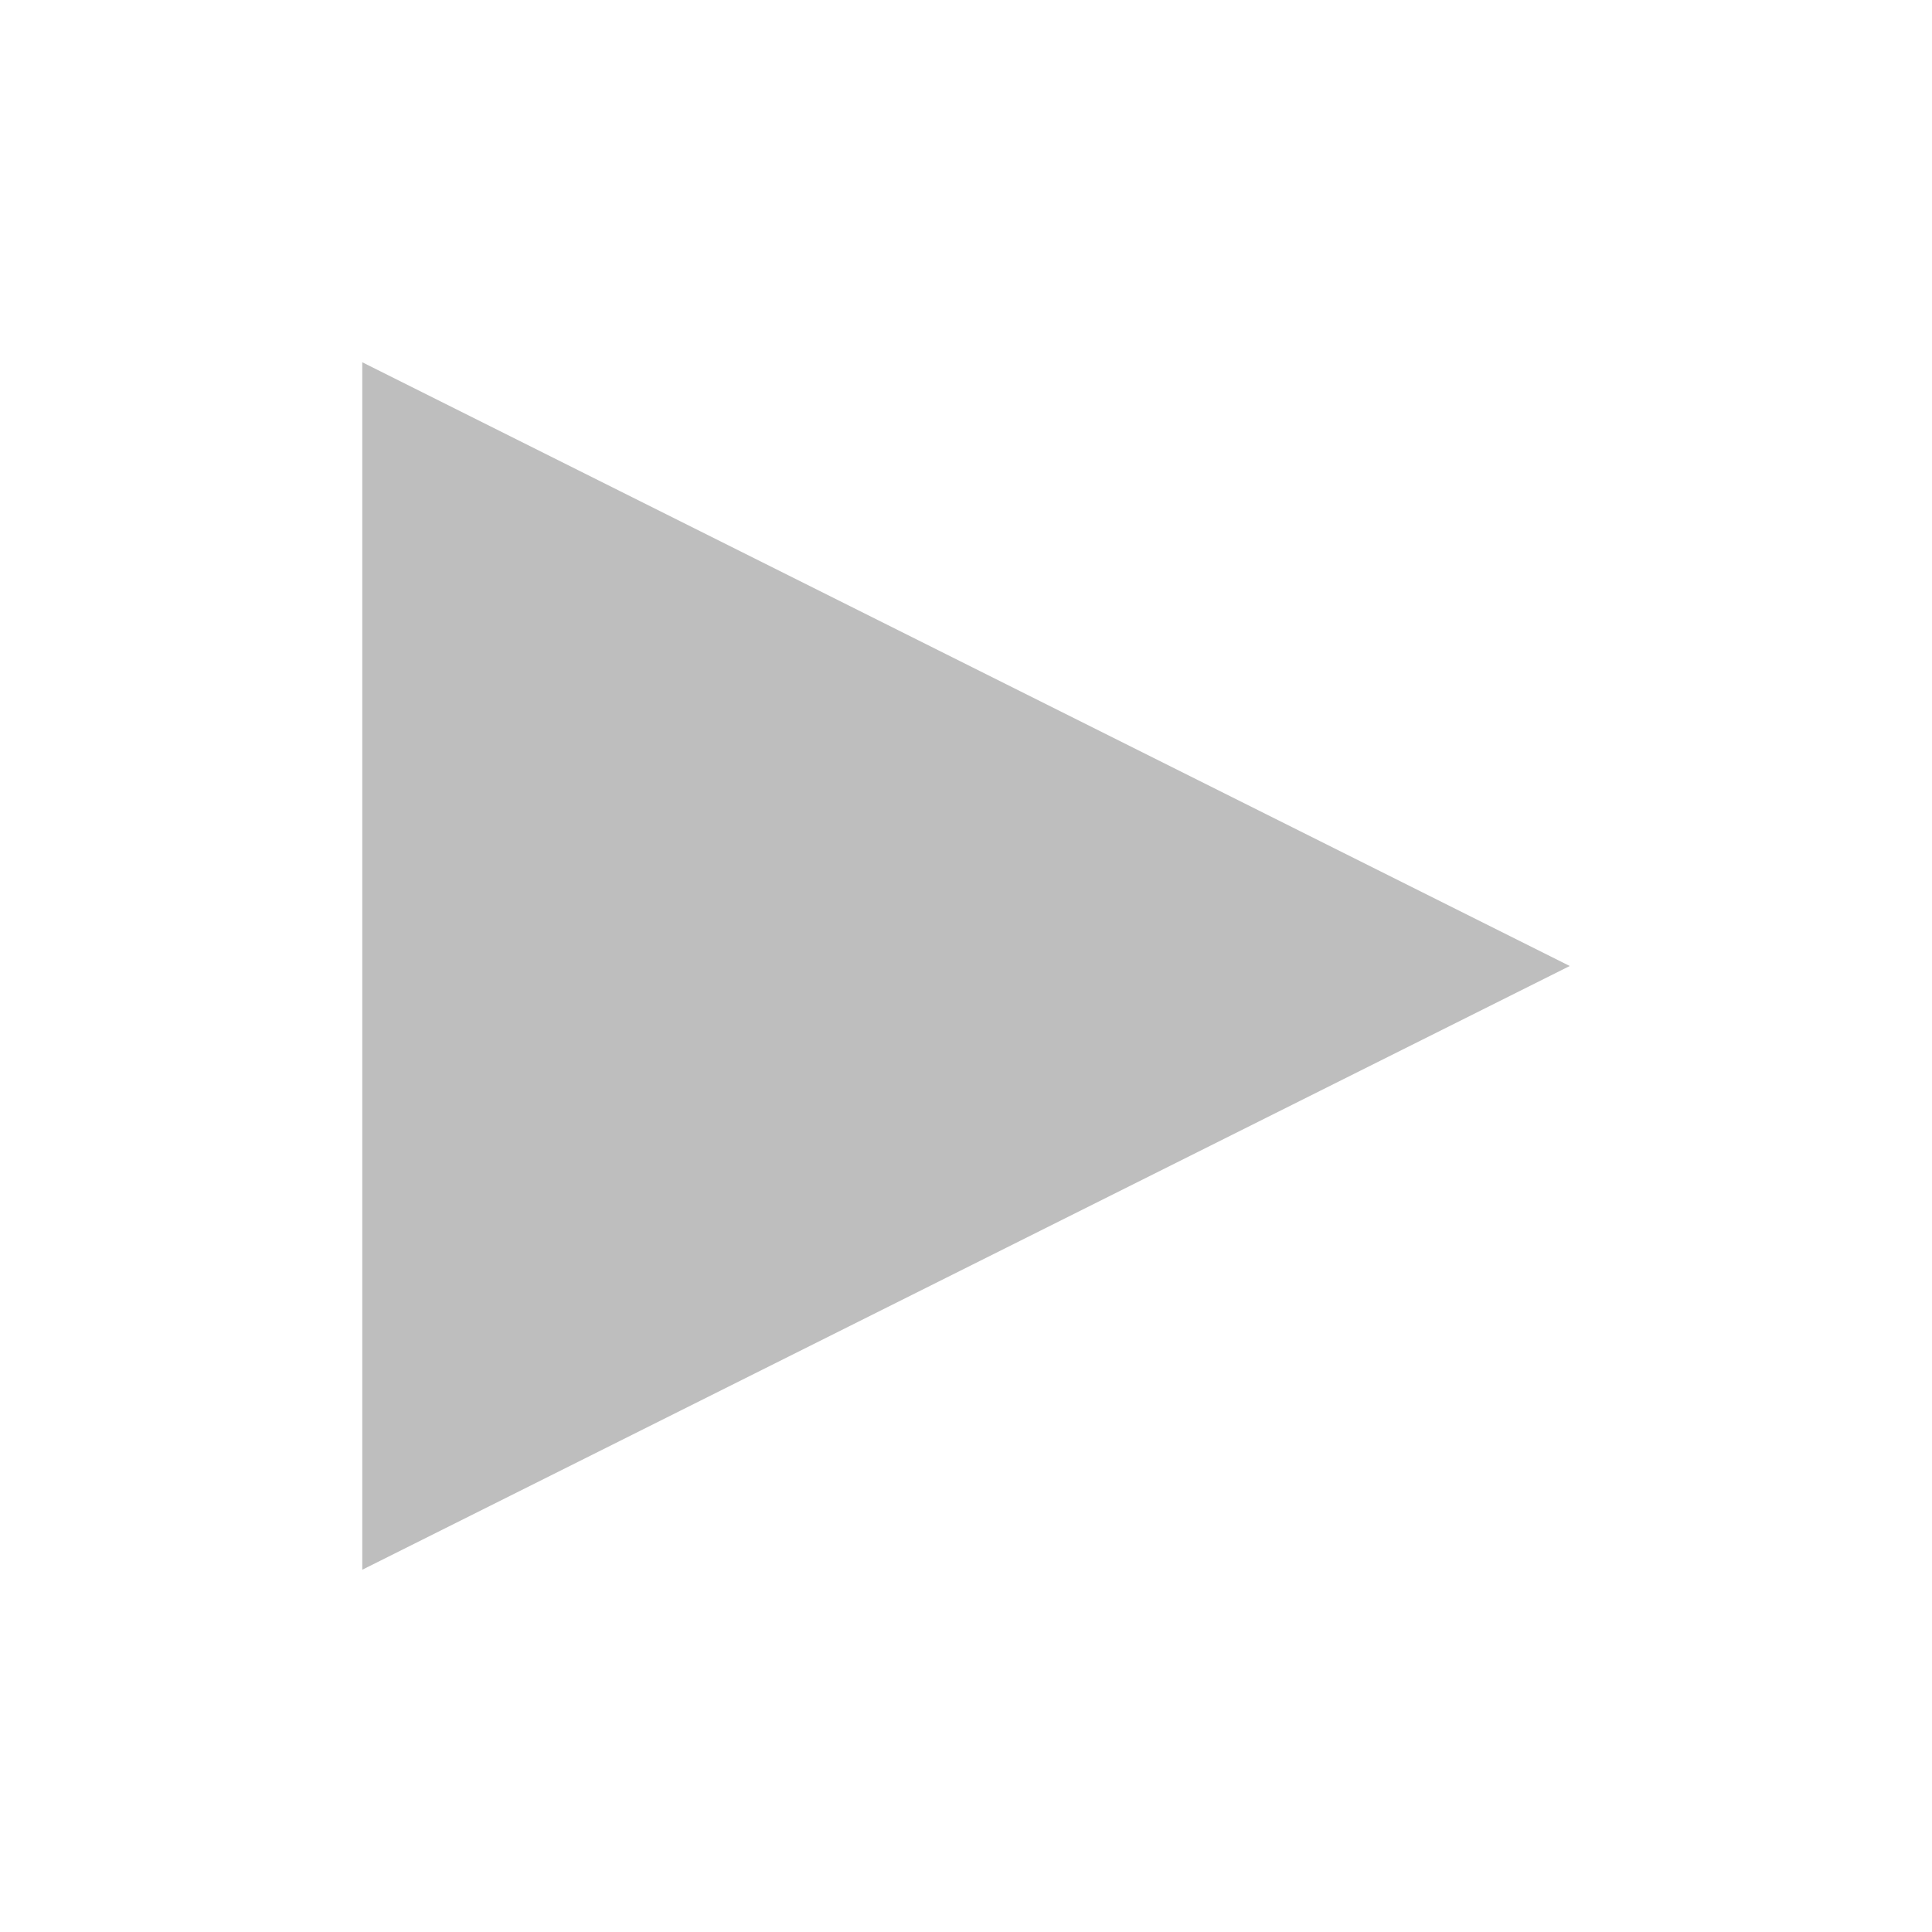
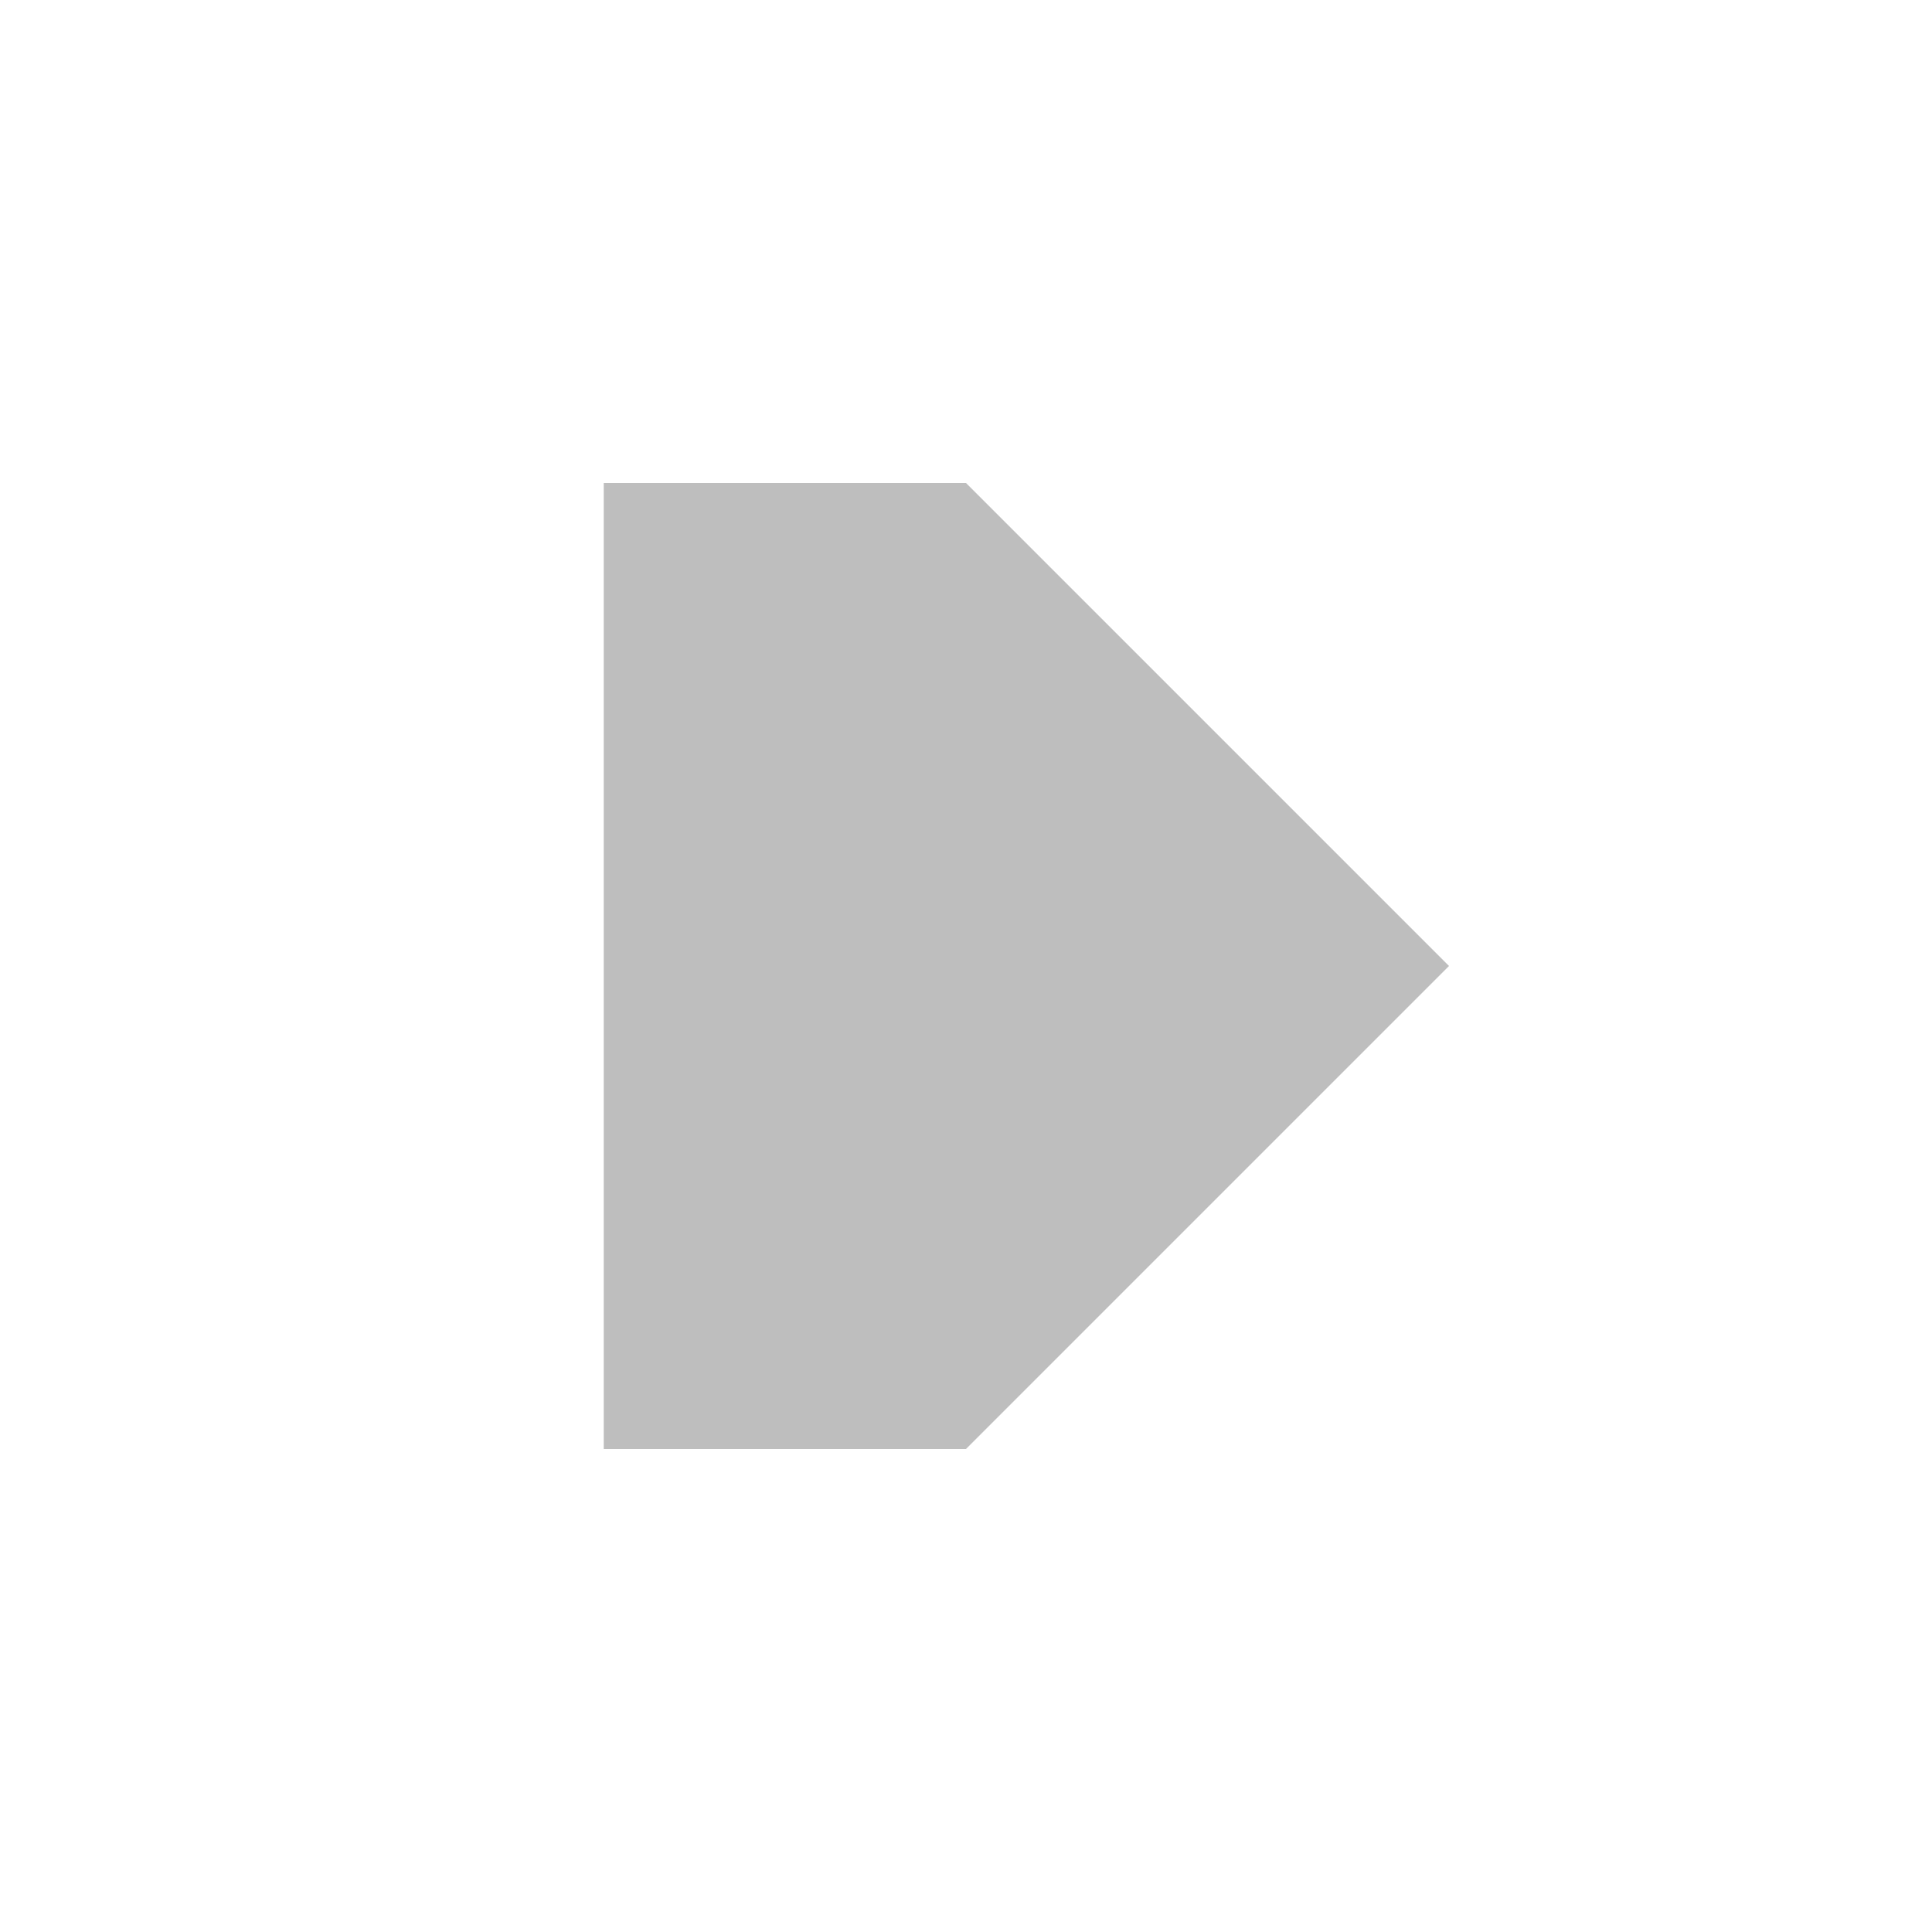
<svg xmlns="http://www.w3.org/2000/svg" id="svg7384" height="16" width="16" version="1.1">
-   <defs id="defs9" />
-   <path style="opacity:1;color:black;fill:#bebebe;fill-opacity:1;fill-rule:nonzero;stroke:none;stroke-width:1;marker:none;visibility:visible;display:inline;overflow:visible;enable-background:accumulate" d="M 3,3 13,8 3,13 z" id="rect3001" />
+   <defs id="defs9">
+     <linearGradient gradientUnits="userSpaceOnUse" id="linearGradient1022-8-8-3-0-05-13" x2="0" y1="3.007" y2="11.024">
+       <stop offset="0" id="stop3001-0-9-4-49-6" />
+       <stop offset="1" stop-color="#363636" id="stop3003-5-6-6-8-5" />
+     </linearGradient>
+   </defs>
+   <path style="color:#000000;display:inline;overflow:visible;visibility:visible;opacity:1;fill:#bebebe;fill-opacity:1;fill-rule:nonzero;stroke:none;stroke-width:1;marker:none;enable-background:accumulate" d="m 5,4 3,0 4,4 -4,4 -3,0 z" id="rect3001" />
</svg>
